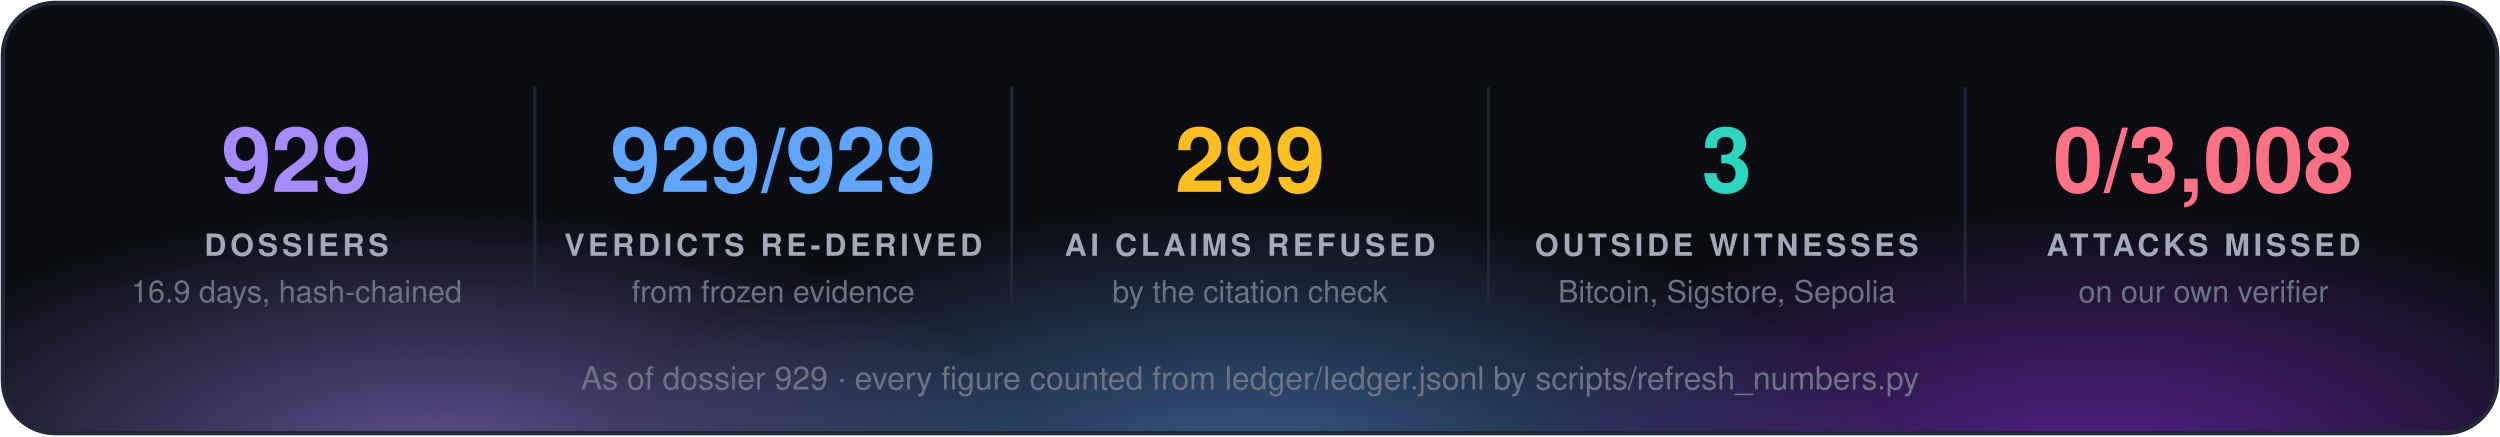
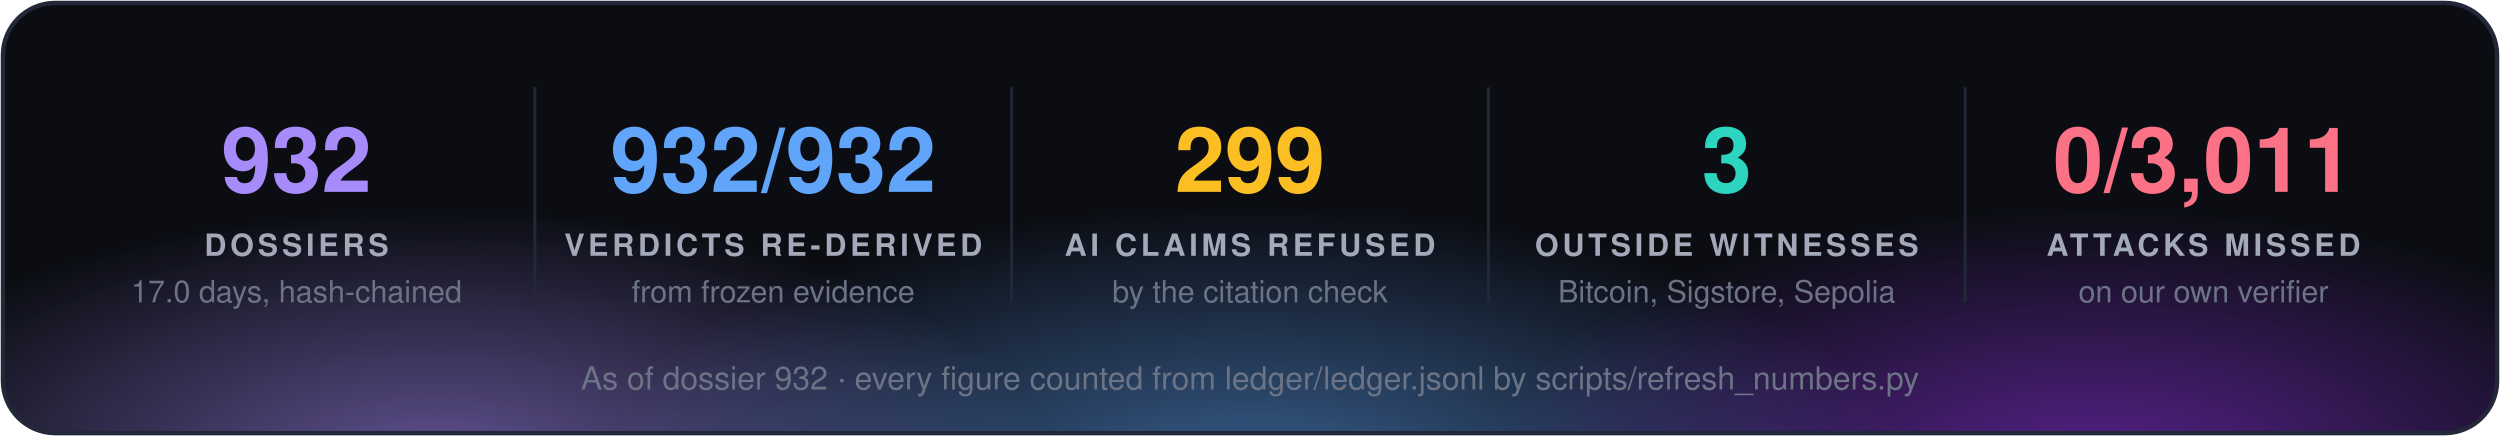
<svg xmlns="http://www.w3.org/2000/svg" width="860" height="150" viewBox="0 0 860 150" font-family="'Segoe UI', 'Helvetica Neue', Helvetica, Arial, sans-serif">
  <defs>
    <radialGradient id="g0" cx="50%" cy="50%" r="50%">
      <stop offset="0" stop-color="#a78bfa" stop-opacity="0.55" />
      <stop offset="1" stop-color="#a78bfa" stop-opacity="0" />
    </radialGradient>
    <radialGradient id="g1" cx="50%" cy="50%" r="50%">
      <stop offset="0" stop-color="#60a5fa" stop-opacity="0.55" />
      <stop offset="1" stop-color="#60a5fa" stop-opacity="0" />
    </radialGradient>
    <radialGradient id="g2" cx="50%" cy="50%" r="50%">
      <stop offset="0" stop-color="#9333ea" stop-opacity="0.55" />
      <stop offset="1" stop-color="#9333ea" stop-opacity="0" />
    </radialGradient>
    <clipPath id="panel">
      <rect x="1" y="1" width="858" height="148" rx="18" />
    </clipPath>
  </defs>
  <rect x="1" y="1" width="858" height="148" rx="18" fill="#0b0d13" />
  <g clip-path="url(#panel)">
    <ellipse cx="150" cy="160" rx="210" ry="88" fill="url(#g0)" />
    <ellipse cx="430" cy="168" rx="230" ry="97" fill="url(#g1)" />
    <ellipse cx="720" cy="160" rx="210" ry="88" fill="url(#g2)" />
  </g>
  <rect x="1" y="1" width="858" height="148" rx="18" fill="none" stroke="#232838" stroke-width="1.5" />
-   <text x="102.0" y="66" fill="#a78bfa" font-size="31" font-weight="700" text-anchor="middle">929</text>
+   <text x="102.0" y="66" fill="#a78bfa" font-size="31" font-weight="700" text-anchor="middle">932</text>
  <text x="102.0" y="88" fill="#a3a9b8" font-size="10.5" font-weight="700" letter-spacing="1.3" text-anchor="middle">DOSSIERS</text>
-   <text x="102.0" y="104" fill="#6b7385" font-size="10.5" text-anchor="middle">16.9 days, hash-chained</text>
+   <text x="102.0" y="104" fill="#6b7385" font-size="10.5" text-anchor="middle">17.0 days, hash-chained</text>
  <line x1="184.0" y1="30" x2="184.0" y2="104" stroke="#232838" />
-   <text x="266.0" y="66" fill="#60a5fa" font-size="31" font-weight="700" text-anchor="middle">929/929</text>
+   <text x="266.0" y="66" fill="#60a5fa" font-size="31" font-weight="700" text-anchor="middle">932/932</text>
  <text x="266.0" y="88" fill="#a3a9b8" font-size="10.5" font-weight="700" letter-spacing="1.3" text-anchor="middle">VERDICTS RE-DERIVED</text>
  <text x="266.0" y="104" fill="#6b7385" font-size="10.5" text-anchor="middle">from frozen evidence</text>
  <line x1="348.0" y1="30" x2="348.0" y2="104" stroke="#232838" />
  <text x="430.0" y="66" fill="#fbbf24" font-size="31" font-weight="700" text-anchor="middle">299</text>
  <text x="430.0" y="88" fill="#a3a9b8" font-size="10.5" font-weight="700" letter-spacing="1.3" text-anchor="middle">AI CLAIMS REFUSED</text>
  <text x="430.0" y="104" fill="#6b7385" font-size="10.5" text-anchor="middle">by the citation check</text>
  <line x1="512.0" y1="30" x2="512.0" y2="104" stroke="#232838" />
  <text x="594.0" y="66" fill="#2dd4bf" font-size="31" font-weight="700" text-anchor="middle">3</text>
  <text x="594.0" y="88" fill="#a3a9b8" font-size="10.5" font-weight="700" letter-spacing="1.3" text-anchor="middle">OUTSIDE WITNESSES</text>
  <text x="594.0" y="104" fill="#6b7385" font-size="10.5" text-anchor="middle">Bitcoin, Sigstore, Sepolia</text>
  <line x1="676.0" y1="30" x2="676.0" y2="104" stroke="#232838" />
-   <text x="758.0" y="66" fill="#fb7185" font-size="31" font-weight="700" text-anchor="middle">0/3,008</text>
+   <text x="758.0" y="66" fill="#fb7185" font-size="31" font-weight="700" text-anchor="middle">0/3,011</text>
  <text x="758.0" y="88" fill="#a3a9b8" font-size="10.5" font-weight="700" letter-spacing="1.3" text-anchor="middle">ATTACKS MISSED</text>
  <text x="758.0" y="104" fill="#6b7385" font-size="10.5" text-anchor="middle">on our own verifier</text>
-   <text x="430.0" y="134" fill="#6b7385" font-size="11" text-anchor="middle">As of dossier 929 · every figure counted from ledger/ledger.jsonl by scripts/refresh_numbers.py</text>
+   <text x="430.0" y="134" fill="#6b7385" font-size="11" text-anchor="middle">As of dossier 932 · every figure counted from ledger/ledger.jsonl by scripts/refresh_numbers.py</text>
</svg>
